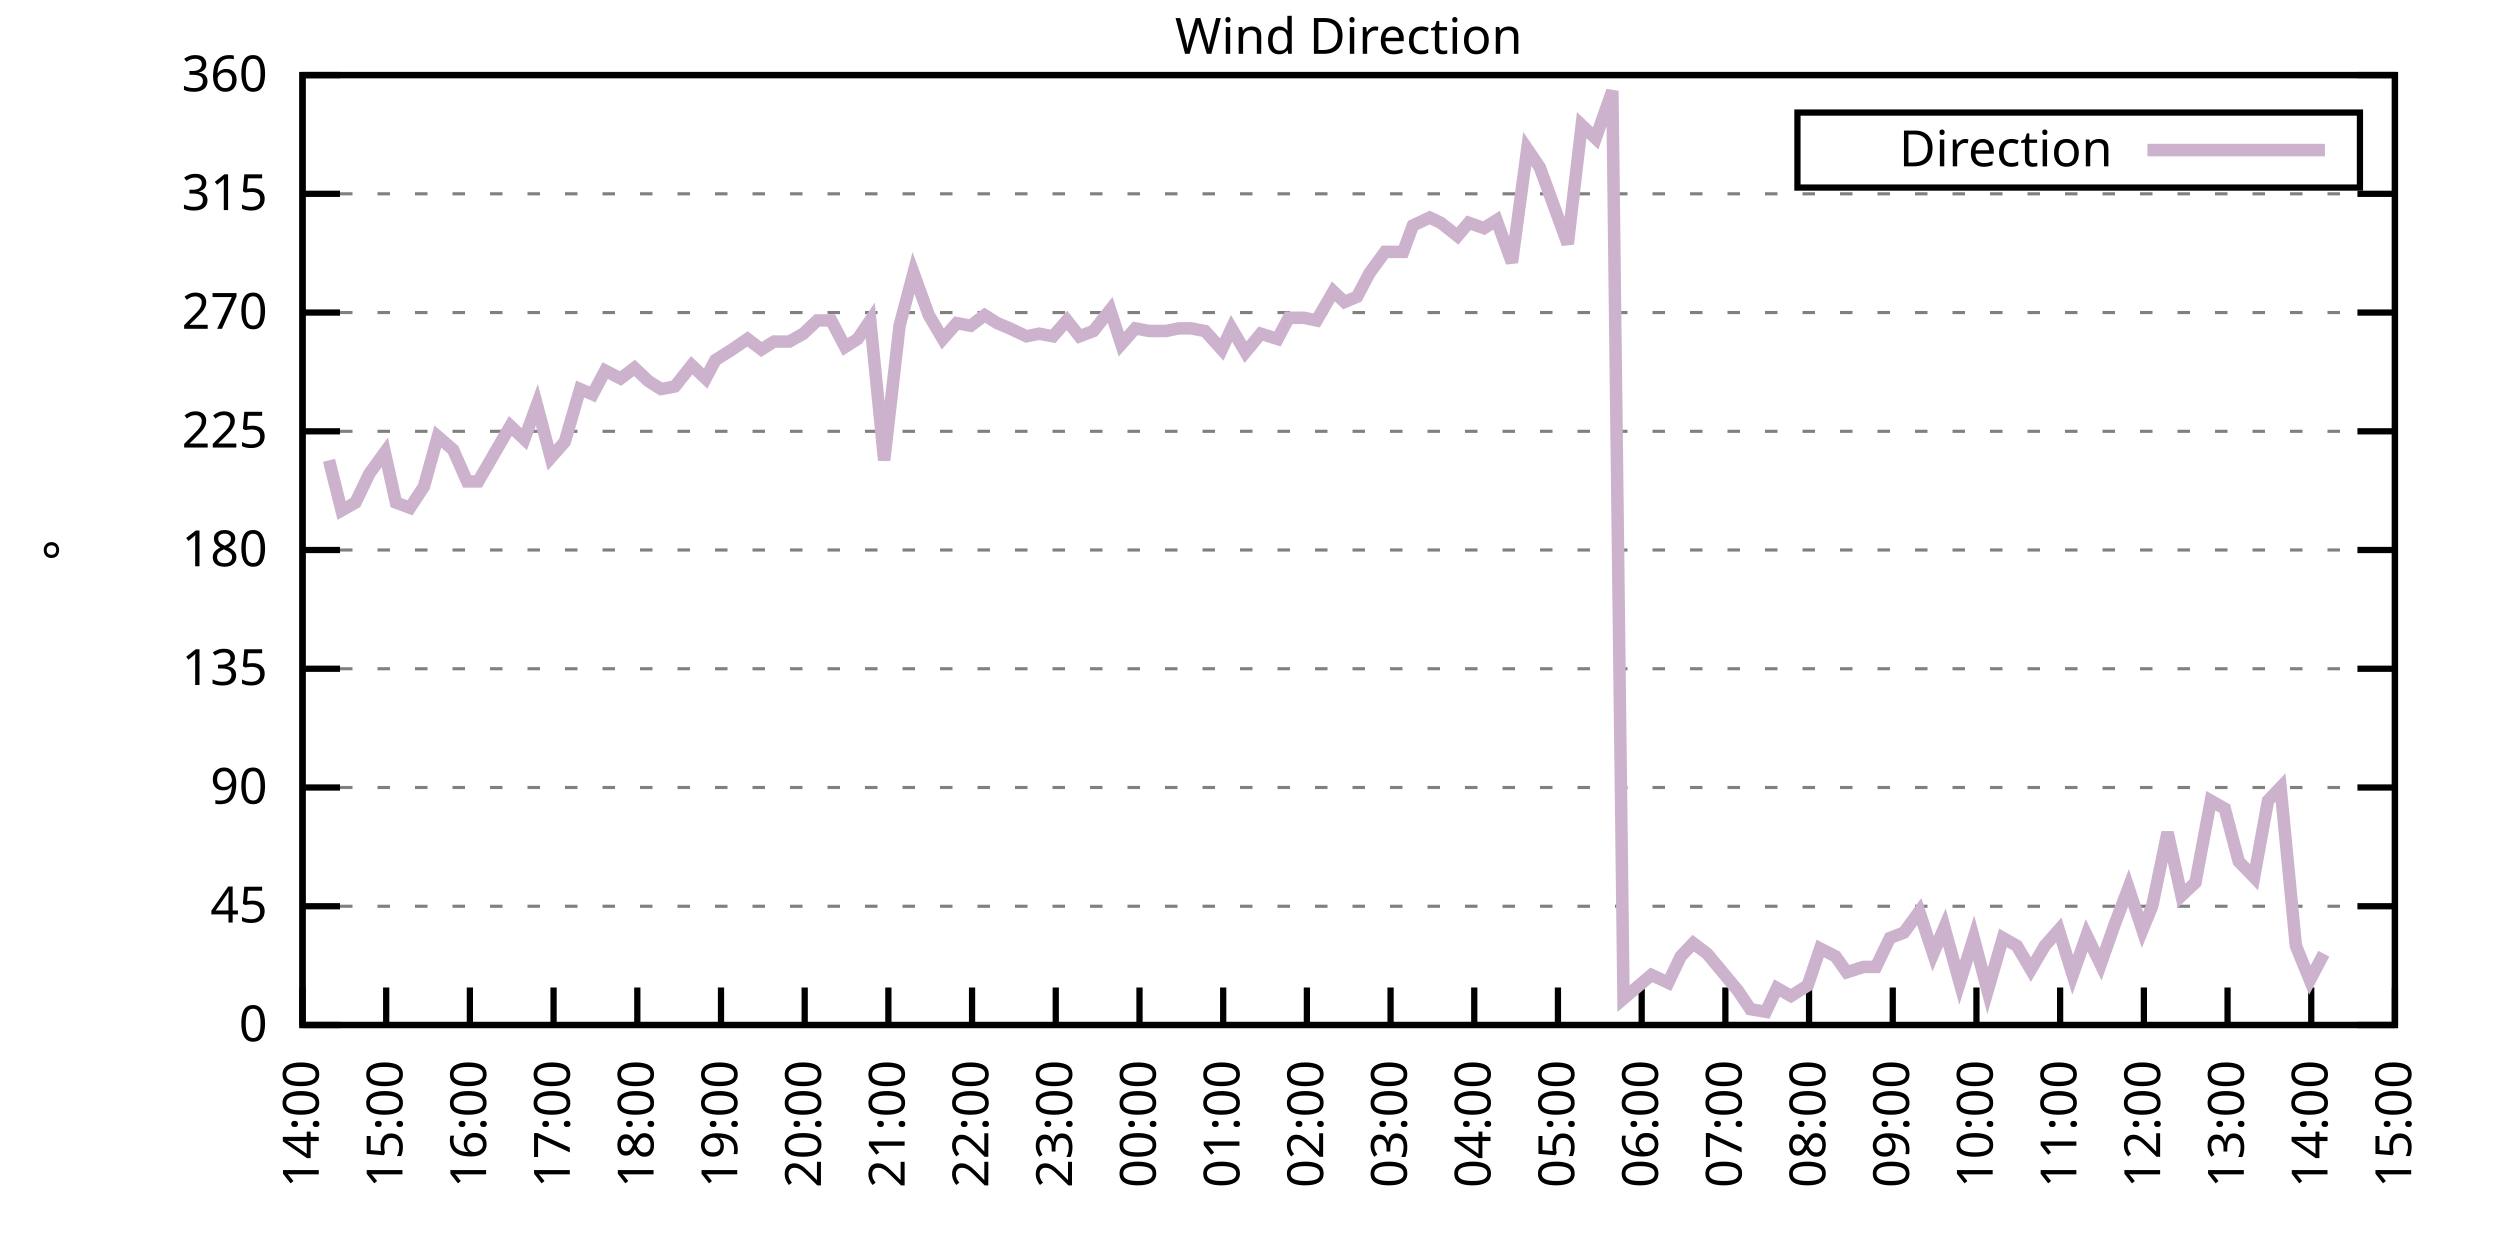
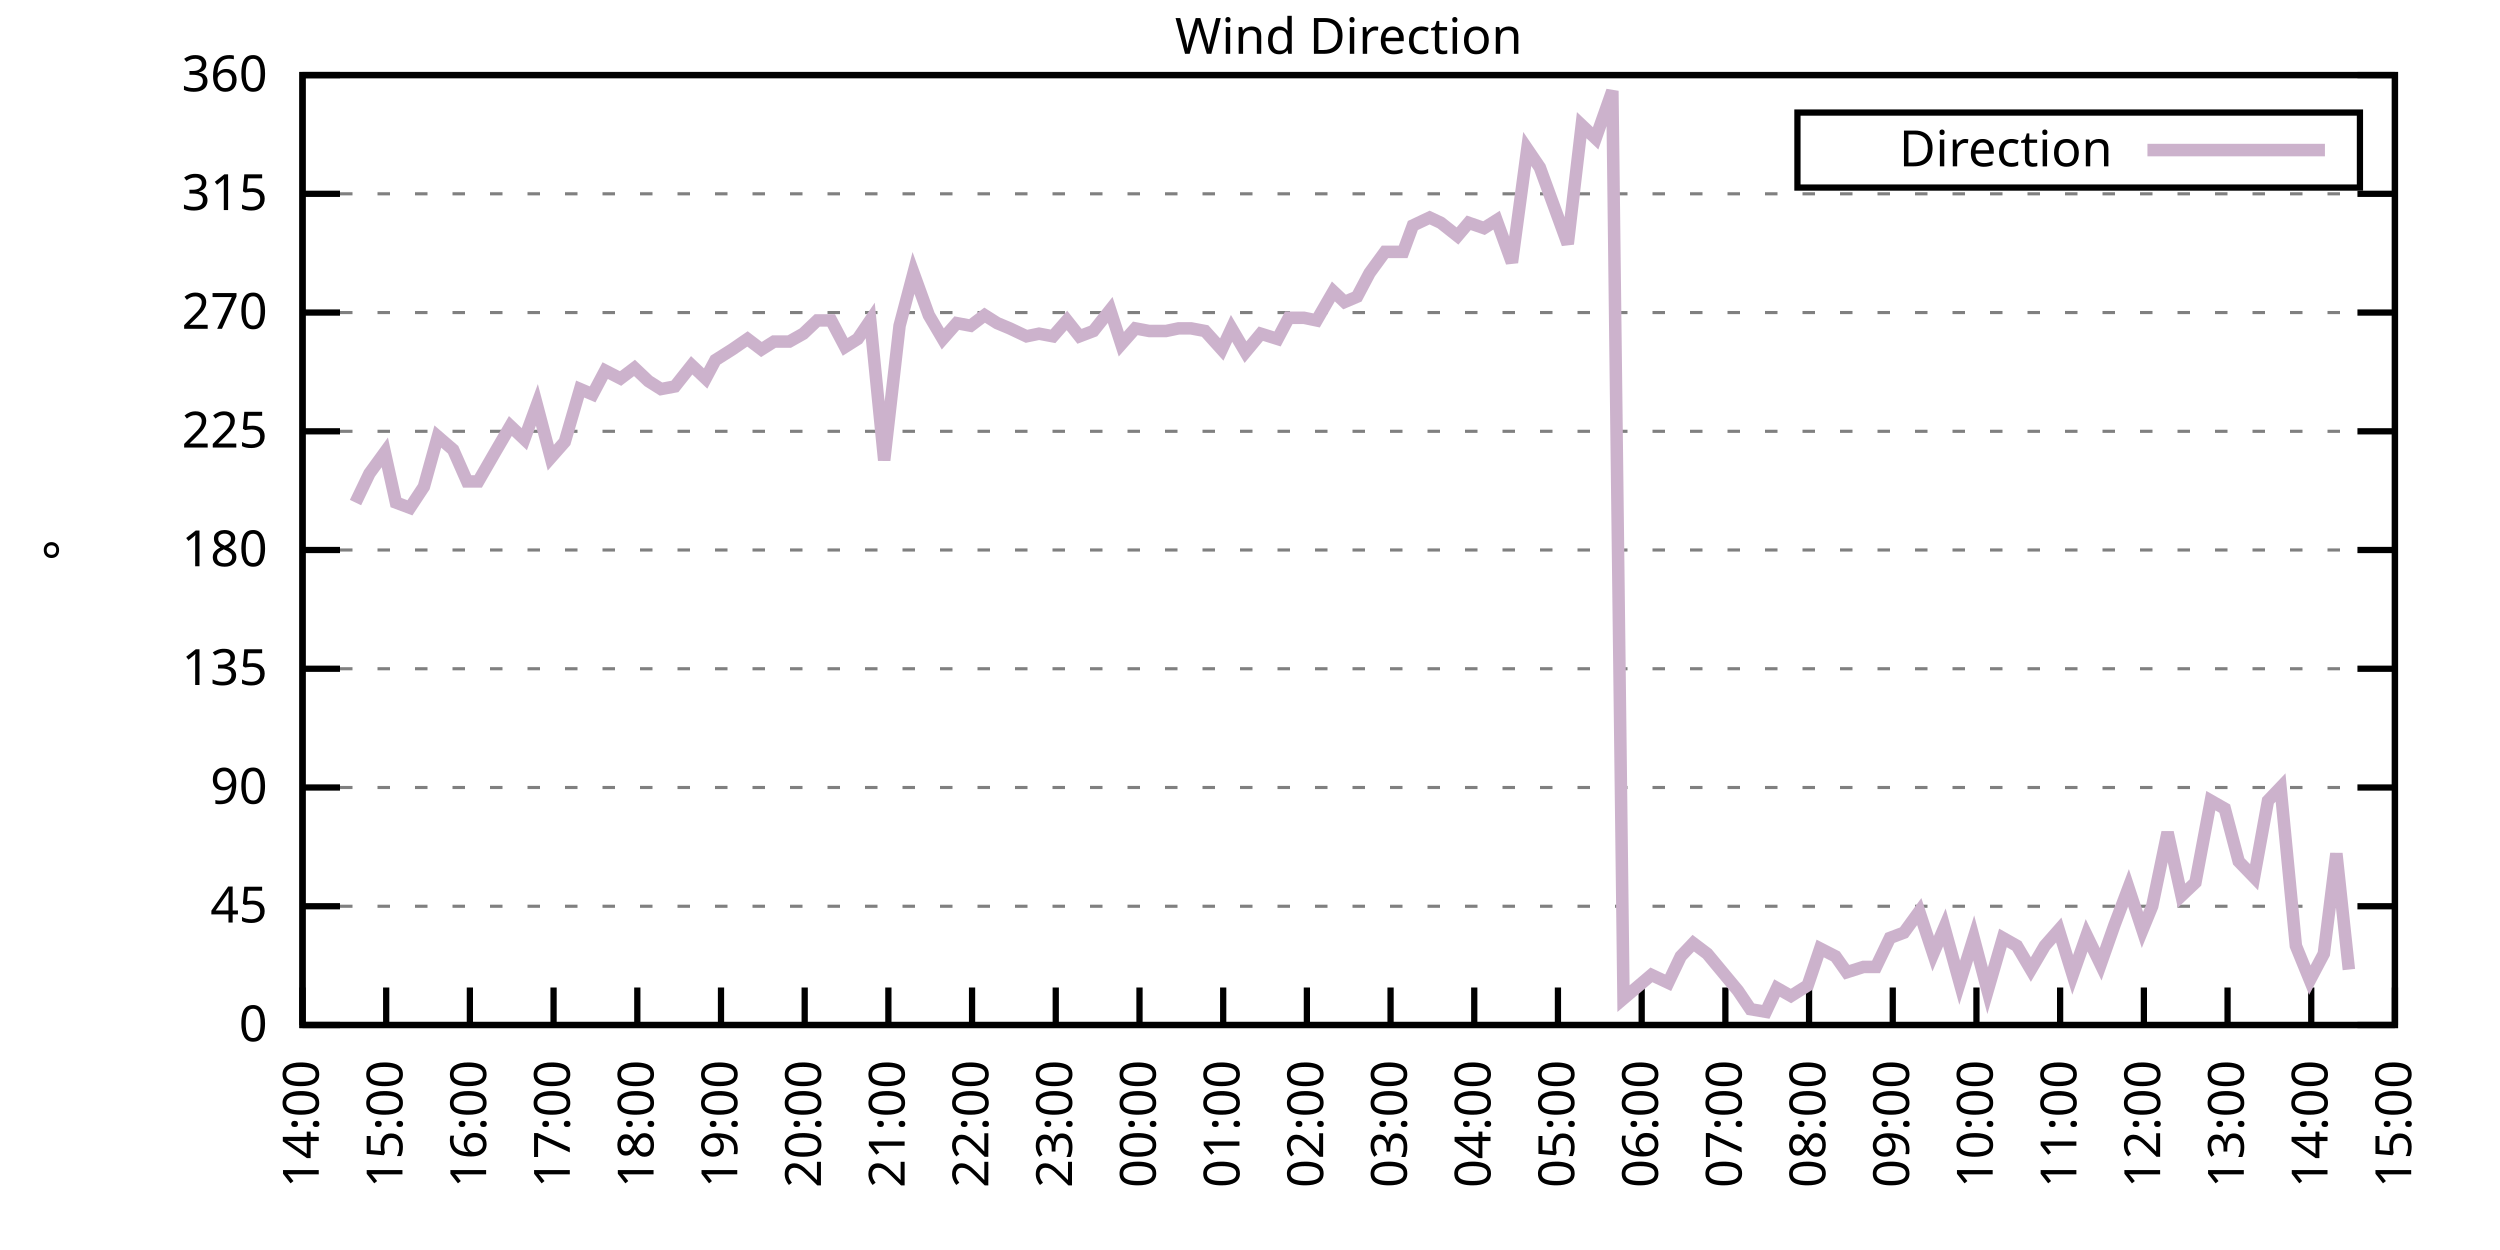
<svg xmlns="http://www.w3.org/2000/svg" xmlns:xlink="http://www.w3.org/1999/xlink" width="400" height="200" viewBox="0 0 400 200">
  <g id="gnuplot_canvas">
    <rect x="0" y="0" width="400" height="200" fill="none" />
    <defs>
      <circle id="gpDot" r="0.5" stroke-width="0.5" stroke="currentColor" />
      <path id="gpPt0" stroke-width="0.333" stroke="currentColor" d="M-1,0 h2 M0,-1 v2" />
      <path id="gpPt1" stroke-width="0.333" stroke="currentColor" d="M-1,-1 L1,1 M1,-1 L-1,1" />
      <path id="gpPt2" stroke-width="0.333" stroke="currentColor" d="M-1,0 L1,0 M0,-1 L0,1 M-1,-1 L1,1 M-1,1 L1,-1" />
      <rect id="gpPt3" stroke-width="0.333" stroke="currentColor" x="-1" y="-1" width="2" height="2" />
      <rect id="gpPt4" stroke-width="0.333" stroke="currentColor" fill="currentColor" x="-1" y="-1" width="2" height="2" />
      <circle id="gpPt5" stroke-width="0.333" stroke="currentColor" cx="0" cy="0" r="1" />
      <use xlink:href="#gpPt5" id="gpPt6" fill="currentColor" stroke="none" />
      <path id="gpPt7" stroke-width="0.333" stroke="currentColor" d="M0,-1.33 L-1.33,0.67 L1.33,0.67 z" />
      <use xlink:href="#gpPt7" id="gpPt8" fill="currentColor" stroke="none" />
      <use xlink:href="#gpPt7" id="gpPt9" stroke="currentColor" transform="rotate(180)" />
      <use xlink:href="#gpPt9" id="gpPt10" fill="currentColor" stroke="none" />
      <use xlink:href="#gpPt3" id="gpPt11" stroke="currentColor" transform="rotate(45)" />
      <use xlink:href="#gpPt11" id="gpPt12" fill="currentColor" stroke="none" />
      <path id="gpPt13" stroke-width="0.333" stroke="currentColor" d="M0,1.330 L1.265,0.411 L0.782,-1.067 L-0.782,-1.076 L-1.265,0.411 z" />
      <use xlink:href="#gpPt13" id="gpPt14" fill="currentColor" stroke="none" />
      <filter id="textbox" filterUnits="objectBoundingBox" x="0" y="0" height="1" width="1">
        <feFlood flood-color="white" flood-opacity="1" result="bgnd" />
        <feComposite in="SourceGraphic" in2="bgnd" operator="atop" />
      </filter>
      <filter id="greybox" filterUnits="objectBoundingBox" x="0" y="0" height="1" width="1">
        <feFlood flood-color="lightgrey" flood-opacity="1" result="grey" />
        <feComposite in="SourceGraphic" in2="grey" operator="atop" />
      </filter>
    </defs>
    <g fill="none" color="white" stroke="currentColor" stroke-width="1.00" stroke-linecap="butt" stroke-linejoin="miter">
</g>
    <g fill="none" color="black" stroke="currentColor" stroke-width="1.00" stroke-linecap="butt" stroke-linejoin="miter">
      <g stroke="none" shape-rendering="crispEdges">
        <polygon fill="rgb(255, 255, 255)" points="48.40,164.00 383.18,164.00 383.18,12.02 48.40,12.02 " />
      </g>
    </g>
    <g fill="none" color="black" stroke="currentColor" stroke-width="1.00" stroke-linecap="butt" stroke-linejoin="miter">
</g>
    <g fill="none" color="black" stroke="black" stroke-width="0.50" stroke-linecap="butt" stroke-linejoin="miter">
</g>
    <g fill="none" color="gray" stroke="currentColor" stroke-width="0.50" stroke-linecap="butt" stroke-linejoin="miter">
      <path stroke="gray" stroke-dasharray="2,4" class="gridline" d="M48.40,164.00 L383.19,164.00  " />
    </g>
    <g fill="none" color="gray" stroke="gray" stroke-width="1.00" stroke-linecap="butt" stroke-linejoin="miter">
</g>
    <g fill="none" color="black" stroke="currentColor" stroke-width="1.00" stroke-linecap="butt" stroke-linejoin="miter">
      <path stroke="black" d="M48.40,164.00 L54.40,164.00 M383.19,164.00 L377.19,164.00  " />
      <g transform="translate(42.80,166.60)" stroke="none" fill="black" font-family="Sans" font-size="8.00" text-anchor="end">
        <text>
          <tspan font-family="Sans"> 0</tspan>
        </text>
      </g>
    </g>
    <g fill="none" color="black" stroke="currentColor" stroke-width="1.00" stroke-linecap="butt" stroke-linejoin="miter">
</g>
    <g fill="none" color="black" stroke="black" stroke-width="0.50" stroke-linecap="butt" stroke-linejoin="miter">
</g>
    <g fill="none" color="gray" stroke="currentColor" stroke-width="0.50" stroke-linecap="butt" stroke-linejoin="miter">
      <path stroke="gray" stroke-dasharray="2,4" class="gridline" d="M48.40,145.00 L383.19,145.00  " />
    </g>
    <g fill="none" color="gray" stroke="gray" stroke-width="1.00" stroke-linecap="butt" stroke-linejoin="miter">
</g>
    <g fill="none" color="black" stroke="currentColor" stroke-width="1.00" stroke-linecap="butt" stroke-linejoin="miter">
      <path stroke="black" d="M48.40,145.00 L54.40,145.00 M383.19,145.00 L377.19,145.00  " />
      <g transform="translate(42.80,147.60)" stroke="none" fill="black" font-family="Sans" font-size="8.00" text-anchor="end">
        <text>
          <tspan font-family="Sans"> 45</tspan>
        </text>
      </g>
    </g>
    <g fill="none" color="black" stroke="currentColor" stroke-width="1.00" stroke-linecap="butt" stroke-linejoin="miter">
</g>
    <g fill="none" color="black" stroke="black" stroke-width="0.50" stroke-linecap="butt" stroke-linejoin="miter">
</g>
    <g fill="none" color="gray" stroke="currentColor" stroke-width="0.50" stroke-linecap="butt" stroke-linejoin="miter">
      <path stroke="gray" stroke-dasharray="2,4" class="gridline" d="M48.40,126.00 L383.19,126.00  " />
    </g>
    <g fill="none" color="gray" stroke="gray" stroke-width="1.00" stroke-linecap="butt" stroke-linejoin="miter">
</g>
    <g fill="none" color="black" stroke="currentColor" stroke-width="1.00" stroke-linecap="butt" stroke-linejoin="miter">
      <path stroke="black" d="M48.40,126.00 L54.40,126.00 M383.19,126.00 L377.19,126.00  " />
      <g transform="translate(42.80,128.60)" stroke="none" fill="black" font-family="Sans" font-size="8.00" text-anchor="end">
        <text>
          <tspan font-family="Sans"> 90</tspan>
        </text>
      </g>
    </g>
    <g fill="none" color="black" stroke="currentColor" stroke-width="1.00" stroke-linecap="butt" stroke-linejoin="miter">
</g>
    <g fill="none" color="black" stroke="black" stroke-width="0.50" stroke-linecap="butt" stroke-linejoin="miter">
</g>
    <g fill="none" color="gray" stroke="currentColor" stroke-width="0.50" stroke-linecap="butt" stroke-linejoin="miter">
      <path stroke="gray" stroke-dasharray="2,4" class="gridline" d="M48.40,107.00 L383.19,107.00  " />
    </g>
    <g fill="none" color="gray" stroke="gray" stroke-width="1.00" stroke-linecap="butt" stroke-linejoin="miter">
</g>
    <g fill="none" color="black" stroke="currentColor" stroke-width="1.00" stroke-linecap="butt" stroke-linejoin="miter">
      <path stroke="black" d="M48.40,107.00 L54.40,107.00 M383.19,107.00 L377.19,107.00  " />
      <g transform="translate(42.80,109.60)" stroke="none" fill="black" font-family="Sans" font-size="8.00" text-anchor="end">
        <text>
          <tspan font-family="Sans"> 135</tspan>
        </text>
      </g>
    </g>
    <g fill="none" color="black" stroke="currentColor" stroke-width="1.00" stroke-linecap="butt" stroke-linejoin="miter">
</g>
    <g fill="none" color="black" stroke="black" stroke-width="0.50" stroke-linecap="butt" stroke-linejoin="miter">
</g>
    <g fill="none" color="gray" stroke="currentColor" stroke-width="0.50" stroke-linecap="butt" stroke-linejoin="miter">
      <path stroke="gray" stroke-dasharray="2,4" class="gridline" d="M48.40,88.00 L383.19,88.00  " />
    </g>
    <g fill="none" color="gray" stroke="gray" stroke-width="1.00" stroke-linecap="butt" stroke-linejoin="miter">
</g>
    <g fill="none" color="black" stroke="currentColor" stroke-width="1.00" stroke-linecap="butt" stroke-linejoin="miter">
      <path stroke="black" d="M48.40,88.00 L54.40,88.00 M383.19,88.00 L377.19,88.00  " />
      <g transform="translate(42.80,90.60)" stroke="none" fill="black" font-family="Sans" font-size="8.00" text-anchor="end">
        <text>
          <tspan font-family="Sans"> 180</tspan>
        </text>
      </g>
    </g>
    <g fill="none" color="black" stroke="currentColor" stroke-width="1.00" stroke-linecap="butt" stroke-linejoin="miter">
</g>
    <g fill="none" color="black" stroke="black" stroke-width="0.50" stroke-linecap="butt" stroke-linejoin="miter">
</g>
    <g fill="none" color="gray" stroke="currentColor" stroke-width="0.50" stroke-linecap="butt" stroke-linejoin="miter">
      <path stroke="gray" stroke-dasharray="2,4" class="gridline" d="M48.40,69.01 L383.19,69.01  " />
    </g>
    <g fill="none" color="gray" stroke="gray" stroke-width="1.00" stroke-linecap="butt" stroke-linejoin="miter">
</g>
    <g fill="none" color="black" stroke="currentColor" stroke-width="1.00" stroke-linecap="butt" stroke-linejoin="miter">
      <path stroke="black" d="M48.40,69.01 L54.40,69.01 M383.19,69.01 L377.19,69.01  " />
      <g transform="translate(42.80,71.61)" stroke="none" fill="black" font-family="Sans" font-size="8.00" text-anchor="end">
        <text>
          <tspan font-family="Sans"> 225</tspan>
        </text>
      </g>
    </g>
    <g fill="none" color="black" stroke="currentColor" stroke-width="1.00" stroke-linecap="butt" stroke-linejoin="miter">
</g>
    <g fill="none" color="black" stroke="black" stroke-width="0.50" stroke-linecap="butt" stroke-linejoin="miter">
</g>
    <g fill="none" color="gray" stroke="currentColor" stroke-width="0.50" stroke-linecap="butt" stroke-linejoin="miter">
      <path stroke="gray" stroke-dasharray="2,4" class="gridline" d="M48.40,50.01 L383.19,50.01  " />
    </g>
    <g fill="none" color="gray" stroke="gray" stroke-width="1.00" stroke-linecap="butt" stroke-linejoin="miter">
</g>
    <g fill="none" color="black" stroke="currentColor" stroke-width="1.00" stroke-linecap="butt" stroke-linejoin="miter">
      <path stroke="black" d="M48.40,50.01 L54.40,50.01 M383.19,50.01 L377.19,50.01  " />
      <g transform="translate(42.80,52.61)" stroke="none" fill="black" font-family="Sans" font-size="8.00" text-anchor="end">
        <text>
          <tspan font-family="Sans"> 270</tspan>
        </text>
      </g>
    </g>
    <g fill="none" color="black" stroke="currentColor" stroke-width="1.00" stroke-linecap="butt" stroke-linejoin="miter">
</g>
    <g fill="none" color="black" stroke="black" stroke-width="0.50" stroke-linecap="butt" stroke-linejoin="miter">
</g>
    <g fill="none" color="gray" stroke="currentColor" stroke-width="0.50" stroke-linecap="butt" stroke-linejoin="miter">
      <path stroke="gray" stroke-dasharray="2,4" class="gridline" d="M48.40,31.01 L383.19,31.01  " />
    </g>
    <g fill="none" color="gray" stroke="gray" stroke-width="1.00" stroke-linecap="butt" stroke-linejoin="miter">
</g>
    <g fill="none" color="black" stroke="currentColor" stroke-width="1.00" stroke-linecap="butt" stroke-linejoin="miter">
      <path stroke="black" d="M48.40,31.01 L54.40,31.01 M383.19,31.01 L377.19,31.01  " />
      <g transform="translate(42.80,33.61)" stroke="none" fill="black" font-family="Sans" font-size="8.00" text-anchor="end">
        <text>
          <tspan font-family="Sans"> 315</tspan>
        </text>
      </g>
    </g>
    <g fill="none" color="black" stroke="currentColor" stroke-width="1.00" stroke-linecap="butt" stroke-linejoin="miter">
</g>
    <g fill="none" color="black" stroke="black" stroke-width="0.50" stroke-linecap="butt" stroke-linejoin="miter">
</g>
    <g fill="none" color="gray" stroke="currentColor" stroke-width="0.50" stroke-linecap="butt" stroke-linejoin="miter">
      <path stroke="gray" stroke-dasharray="2,4" class="gridline" d="M48.40,12.01 L383.19,12.01  " />
    </g>
    <g fill="none" color="gray" stroke="gray" stroke-width="1.00" stroke-linecap="butt" stroke-linejoin="miter">
</g>
    <g fill="none" color="black" stroke="currentColor" stroke-width="1.00" stroke-linecap="butt" stroke-linejoin="miter">
      <path stroke="black" d="M48.40,12.01 L54.40,12.01 M383.19,12.01 L377.19,12.01  " />
      <g transform="translate(42.80,14.61)" stroke="none" fill="black" font-family="Sans" font-size="8.00" text-anchor="end">
        <text>
          <tspan font-family="Sans"> 360</tspan>
        </text>
      </g>
    </g>
    <g fill="none" color="black" stroke="currentColor" stroke-width="1.00" stroke-linecap="butt" stroke-linejoin="miter">
      <path stroke="black" d="M48.40,164.00 L48.40,158.00  " />
      <g transform="translate(51.00,169.60) rotate(270.00)" stroke="none" fill="black" font-family="Sans" font-size="8.00" text-anchor="end">
        <text>
          <tspan font-family="Sans">14:00</tspan>
        </text>
      </g>
    </g>
    <g fill="none" color="black" stroke="currentColor" stroke-width="1.00" stroke-linecap="butt" stroke-linejoin="miter">
      <path stroke="black" d="M61.79,164.00 L61.79,158.00  " />
      <g transform="translate(64.39,169.60) rotate(270.00)" stroke="none" fill="black" font-family="Sans" font-size="8.00" text-anchor="end">
        <text>
          <tspan font-family="Sans">15:00</tspan>
        </text>
      </g>
    </g>
    <g fill="none" color="black" stroke="currentColor" stroke-width="1.00" stroke-linecap="butt" stroke-linejoin="miter">
      <path stroke="black" d="M75.18,164.00 L75.18,158.00  " />
      <g transform="translate(77.78,169.60) rotate(270.00)" stroke="none" fill="black" font-family="Sans" font-size="8.00" text-anchor="end">
        <text>
          <tspan font-family="Sans">16:00</tspan>
        </text>
      </g>
    </g>
    <g fill="none" color="black" stroke="currentColor" stroke-width="1.00" stroke-linecap="butt" stroke-linejoin="miter">
      <path stroke="black" d="M88.57,164.00 L88.57,158.00  " />
      <g transform="translate(91.17,169.60) rotate(270.00)" stroke="none" fill="black" font-family="Sans" font-size="8.00" text-anchor="end">
        <text>
          <tspan font-family="Sans">17:00</tspan>
        </text>
      </g>
    </g>
    <g fill="none" color="black" stroke="currentColor" stroke-width="1.00" stroke-linecap="butt" stroke-linejoin="miter">
      <path stroke="black" d="M101.97,164.00 L101.97,158.00  " />
      <g transform="translate(104.57,169.60) rotate(270.00)" stroke="none" fill="black" font-family="Sans" font-size="8.00" text-anchor="end">
        <text>
          <tspan font-family="Sans">18:00</tspan>
        </text>
      </g>
    </g>
    <g fill="none" color="black" stroke="currentColor" stroke-width="1.00" stroke-linecap="butt" stroke-linejoin="miter">
      <path stroke="black" d="M115.36,164.00 L115.36,158.00  " />
      <g transform="translate(117.96,169.60) rotate(270.00)" stroke="none" fill="black" font-family="Sans" font-size="8.00" text-anchor="end">
        <text>
          <tspan font-family="Sans">19:00</tspan>
        </text>
      </g>
    </g>
    <g fill="none" color="black" stroke="currentColor" stroke-width="1.00" stroke-linecap="butt" stroke-linejoin="miter">
      <path stroke="black" d="M128.75,164.00 L128.75,158.00  " />
      <g transform="translate(131.35,169.60) rotate(270.00)" stroke="none" fill="black" font-family="Sans" font-size="8.00" text-anchor="end">
        <text>
          <tspan font-family="Sans">20:00</tspan>
        </text>
      </g>
    </g>
    <g fill="none" color="black" stroke="currentColor" stroke-width="1.00" stroke-linecap="butt" stroke-linejoin="miter">
      <path stroke="black" d="M142.14,164.00 L142.14,158.00  " />
      <g transform="translate(144.74,169.60) rotate(270.00)" stroke="none" fill="black" font-family="Sans" font-size="8.00" text-anchor="end">
        <text>
          <tspan font-family="Sans">21:00</tspan>
        </text>
      </g>
    </g>
    <g fill="none" color="black" stroke="currentColor" stroke-width="1.00" stroke-linecap="butt" stroke-linejoin="miter">
      <path stroke="black" d="M155.53,164.00 L155.53,158.00  " />
      <g transform="translate(158.13,169.60) rotate(270.00)" stroke="none" fill="black" font-family="Sans" font-size="8.00" text-anchor="end">
        <text>
          <tspan font-family="Sans">22:00</tspan>
        </text>
      </g>
    </g>
    <g fill="none" color="black" stroke="currentColor" stroke-width="1.00" stroke-linecap="butt" stroke-linejoin="miter">
      <path stroke="black" d="M168.92,164.00 L168.92,158.00  " />
      <g transform="translate(171.52,169.60) rotate(270.00)" stroke="none" fill="black" font-family="Sans" font-size="8.00" text-anchor="end">
        <text>
          <tspan font-family="Sans">23:00</tspan>
        </text>
      </g>
    </g>
    <g fill="none" color="black" stroke="currentColor" stroke-width="1.00" stroke-linecap="butt" stroke-linejoin="miter">
      <path stroke="black" d="M182.32,164.00 L182.32,158.00  " />
      <g transform="translate(184.92,169.60) rotate(270.00)" stroke="none" fill="black" font-family="Sans" font-size="8.00" text-anchor="end">
        <text>
          <tspan font-family="Sans">00:00</tspan>
        </text>
      </g>
    </g>
    <g fill="none" color="black" stroke="currentColor" stroke-width="1.00" stroke-linecap="butt" stroke-linejoin="miter">
      <path stroke="black" d="M195.71,164.00 L195.71,158.00  " />
      <g transform="translate(198.31,169.60) rotate(270.00)" stroke="none" fill="black" font-family="Sans" font-size="8.00" text-anchor="end">
        <text>
          <tspan font-family="Sans">01:00</tspan>
        </text>
      </g>
    </g>
    <g fill="none" color="black" stroke="currentColor" stroke-width="1.00" stroke-linecap="butt" stroke-linejoin="miter">
      <path stroke="black" d="M209.10,164.00 L209.10,158.00  " />
      <g transform="translate(211.70,169.60) rotate(270.00)" stroke="none" fill="black" font-family="Sans" font-size="8.00" text-anchor="end">
        <text>
          <tspan font-family="Sans">02:00</tspan>
        </text>
      </g>
    </g>
    <g fill="none" color="black" stroke="currentColor" stroke-width="1.00" stroke-linecap="butt" stroke-linejoin="miter">
      <path stroke="black" d="M222.49,164.00 L222.49,158.00  " />
      <g transform="translate(225.09,169.60) rotate(270.00)" stroke="none" fill="black" font-family="Sans" font-size="8.00" text-anchor="end">
        <text>
          <tspan font-family="Sans">03:00</tspan>
        </text>
      </g>
    </g>
    <g fill="none" color="black" stroke="currentColor" stroke-width="1.00" stroke-linecap="butt" stroke-linejoin="miter">
      <path stroke="black" d="M235.88,164.00 L235.88,158.00  " />
      <g transform="translate(238.48,169.60) rotate(270.00)" stroke="none" fill="black" font-family="Sans" font-size="8.00" text-anchor="end">
        <text>
          <tspan font-family="Sans">04:00</tspan>
        </text>
      </g>
    </g>
    <g fill="none" color="black" stroke="currentColor" stroke-width="1.00" stroke-linecap="butt" stroke-linejoin="miter">
      <path stroke="black" d="M249.27,164.00 L249.27,158.00  " />
      <g transform="translate(251.87,169.60) rotate(270.00)" stroke="none" fill="black" font-family="Sans" font-size="8.00" text-anchor="end">
        <text>
          <tspan font-family="Sans">05:00</tspan>
        </text>
      </g>
    </g>
    <g fill="none" color="black" stroke="currentColor" stroke-width="1.00" stroke-linecap="butt" stroke-linejoin="miter">
      <path stroke="black" d="M262.67,164.00 L262.67,158.00  " />
      <g transform="translate(265.27,169.60) rotate(270.00)" stroke="none" fill="black" font-family="Sans" font-size="8.00" text-anchor="end">
        <text>
          <tspan font-family="Sans">06:00</tspan>
        </text>
      </g>
    </g>
    <g fill="none" color="black" stroke="currentColor" stroke-width="1.00" stroke-linecap="butt" stroke-linejoin="miter">
      <path stroke="black" d="M276.06,164.00 L276.06,158.00  " />
      <g transform="translate(278.66,169.60) rotate(270.00)" stroke="none" fill="black" font-family="Sans" font-size="8.00" text-anchor="end">
        <text>
          <tspan font-family="Sans">07:00</tspan>
        </text>
      </g>
    </g>
    <g fill="none" color="black" stroke="currentColor" stroke-width="1.00" stroke-linecap="butt" stroke-linejoin="miter">
      <path stroke="black" d="M289.45,164.00 L289.45,158.00  " />
      <g transform="translate(292.05,169.60) rotate(270.00)" stroke="none" fill="black" font-family="Sans" font-size="8.00" text-anchor="end">
        <text>
          <tspan font-family="Sans">08:00</tspan>
        </text>
      </g>
    </g>
    <g fill="none" color="black" stroke="currentColor" stroke-width="1.00" stroke-linecap="butt" stroke-linejoin="miter">
      <path stroke="black" d="M302.84,164.00 L302.84,158.00  " />
      <g transform="translate(305.44,169.60) rotate(270.00)" stroke="none" fill="black" font-family="Sans" font-size="8.00" text-anchor="end">
        <text>
          <tspan font-family="Sans">09:00</tspan>
        </text>
      </g>
    </g>
    <g fill="none" color="black" stroke="currentColor" stroke-width="1.00" stroke-linecap="butt" stroke-linejoin="miter">
      <path stroke="black" d="M316.23,164.00 L316.23,158.00  " />
      <g transform="translate(318.83,169.60) rotate(270.00)" stroke="none" fill="black" font-family="Sans" font-size="8.00" text-anchor="end">
        <text>
          <tspan font-family="Sans">10:00</tspan>
        </text>
      </g>
    </g>
    <g fill="none" color="black" stroke="currentColor" stroke-width="1.00" stroke-linecap="butt" stroke-linejoin="miter">
      <path stroke="black" d="M329.62,164.00 L329.62,158.00  " />
      <g transform="translate(332.22,169.60) rotate(270.00)" stroke="none" fill="black" font-family="Sans" font-size="8.00" text-anchor="end">
        <text>
          <tspan font-family="Sans">11:00</tspan>
        </text>
      </g>
    </g>
    <g fill="none" color="black" stroke="currentColor" stroke-width="1.00" stroke-linecap="butt" stroke-linejoin="miter">
      <path stroke="black" d="M343.02,164.00 L343.02,158.00  " />
      <g transform="translate(345.62,169.60) rotate(270.00)" stroke="none" fill="black" font-family="Sans" font-size="8.00" text-anchor="end">
        <text>
          <tspan font-family="Sans">12:00</tspan>
        </text>
      </g>
    </g>
    <g fill="none" color="black" stroke="currentColor" stroke-width="1.00" stroke-linecap="butt" stroke-linejoin="miter">
      <path stroke="black" d="M356.41,164.00 L356.41,158.00  " />
      <g transform="translate(359.01,169.60) rotate(270.00)" stroke="none" fill="black" font-family="Sans" font-size="8.00" text-anchor="end">
        <text>
          <tspan font-family="Sans">13:00</tspan>
        </text>
      </g>
    </g>
    <g fill="none" color="black" stroke="currentColor" stroke-width="1.00" stroke-linecap="butt" stroke-linejoin="miter">
      <path stroke="black" d="M369.80,164.00 L369.80,158.00  " />
      <g transform="translate(372.40,169.60) rotate(270.00)" stroke="none" fill="black" font-family="Sans" font-size="8.00" text-anchor="end">
        <text>
          <tspan font-family="Sans">14:00</tspan>
        </text>
      </g>
    </g>
    <g fill="none" color="black" stroke="currentColor" stroke-width="1.00" stroke-linecap="butt" stroke-linejoin="miter">
      <path stroke="black" d="M383.19,164.00 L383.19,158.00  " />
      <g transform="translate(385.79,169.60) rotate(270.00)" stroke="none" fill="black" font-family="Sans" font-size="8.00" text-anchor="end">
        <text>
          <tspan font-family="Sans">15:00</tspan>
        </text>
      </g>
    </g>
    <g fill="none" color="black" stroke="currentColor" stroke-width="1.00" stroke-linecap="butt" stroke-linejoin="miter">
</g>
    <g fill="none" color="black" stroke="currentColor" stroke-width="1.00" stroke-linecap="butt" stroke-linejoin="miter">
      <path stroke="black" d="M48.40,12.01 L48.40,164.00 L383.19,164.00 L383.19,12.01 L48.40,12.01 Z  " />
    </g>
    <g fill="none" color="black" stroke="currentColor" stroke-width="1.00" stroke-linecap="butt" stroke-linejoin="miter">
</g>
    <g fill="none" color="black" stroke="currentColor" stroke-width="1.00" stroke-linecap="butt" stroke-linejoin="miter">
      <path stroke="black" d="M287.59,30.01 L287.59,18.01 L377.59,18.01 L377.59,30.01 L287.59,30.01 Z  " />
    </g>
    <g id="Wind_direction_plot_1">
      <g fill="none" color="white" stroke="black" stroke-width="2.00" stroke-linecap="butt" stroke-linejoin="miter">
</g>
      <g fill="none" color="black" stroke="currentColor" stroke-width="2.00" stroke-linecap="butt" stroke-linejoin="miter">
        <g transform="translate(337.99,26.61)" stroke="none" fill="black" font-family="Sans" font-size="8.00" text-anchor="end">
          <text>
            <tspan font-family="Sans">Direction</tspan>
          </text>
        </g>
      </g>
      <g fill="none" color="black" stroke="currentColor" stroke-width="2.00" stroke-linecap="butt" stroke-linejoin="miter">
-         <path stroke="rgb(204, 178, 204)" d="M343.59,24.01 L371.99,24.01 M52.64,73.65 L54.65,81.67 L56.88,80.41 L59.11,75.76 L61.57,72.38 L63.35,80.41   L65.59,81.25 L67.82,77.87 L70.05,69.85 L72.50,71.96 L74.74,77.03 L76.52,77.03 L79.20,72.38 L81.66,68.16   L83.89,70.27 L85.90,64.78 L88.13,73.23 L90.36,70.70 L92.82,62.25 L94.82,63.10 L96.83,59.30 L99.29,60.56   L101.52,58.87 L103.75,60.98 L105.76,62.25 L107.99,61.83 L110.67,58.45 L112.90,60.56 L114.47,57.61 L117.14,55.92   L119.60,54.23 L121.83,55.92 L123.84,54.65 L126.29,54.65 L128.53,53.39 L130.76,51.27 L132.99,51.27 L135.22,55.50   L137.23,54.23 L139.24,51.27 L141.47,73.65 L143.93,52.12 L146.16,43.67 L148.61,50.43 L150.85,54.23 L153.08,51.70   L155.31,52.12 L157.54,50.43 L159.55,51.70 L161.56,52.54 L164.24,53.81 L166.25,53.39 L168.48,53.81 L170.71,51.27   L172.72,53.81 L174.95,52.96 L177.63,49.59 L179.41,55.07 L181.65,52.54 L183.88,52.96 L186.56,52.96 L188.57,52.54   L190.57,52.54 L192.81,52.96 L195.48,55.92 L197.05,52.54 L199.28,56.34 L201.73,53.39 L204.41,54.23 L206.20,50.85   L208.65,50.85 L210.66,51.27 L213.34,46.63 L215.13,48.32 L217.13,47.47 L219.14,43.67 L221.60,40.30 L224.50,40.30   L226.06,36.08 L228.74,34.81 L230.53,35.65 L233.20,37.76 L234.99,35.65 L237.44,36.50 L239.45,35.23 L241.91,41.99   L244.36,23.83 L246.37,26.79 L250.84,39.03 L253.07,20.03 L255.30,22.14 L257.98,14.54 L259.76,159.78 L264.23,155.98   L266.91,157.24 L268.92,153.02 L270.92,150.91 L273.16,152.60 L278.07,158.51 L280.07,161.47 L282.53,161.89 L284.32,158.09   L286.55,159.36 L289.23,157.67 L291.23,151.76 L293.69,153.02 L295.48,155.56 L298.15,154.71 L300.16,154.71 L302.39,150.07   L304.63,149.22 L307.08,145.85 L309.31,152.60 L311.10,148.38 L313.55,157.24 L315.79,150.07 L318.02,158.51 L320.47,150.07   L322.70,151.33 L324.94,155.13 L327.17,151.33 L329.40,148.80 L331.63,155.98 L333.86,149.65 L336.10,154.29 L338.33,147.96   L340.56,142.05 L342.79,148.80 L344.35,145.00 L346.81,133.18 L349.04,143.31 L351.27,141.20 L353.73,128.11 L355.96,129.38   L358.19,137.82 L360.65,140.36 L362.88,128.11 L364.89,126.00 L367.34,151.33 L369.58,156.82 L371.81,152.60  " />
+         <path stroke="rgb(204, 178, 204)" d="M343.59,24.01 L371.99,24.01 M56.88,80.41 L59.11,75.76 L61.57,72.38 L63.35,80.41 L65.59,81.25 L67.82,77.87   L70.05,69.85 L72.50,71.96 L74.74,77.03 L76.52,77.03 L79.20,72.38 L81.66,68.16 L83.89,70.27 L85.90,64.78   L88.13,73.23 L90.36,70.70 L92.82,62.25 L94.82,63.10 L96.83,59.30 L99.29,60.56 L101.52,58.87 L103.75,60.98   L105.76,62.25 L107.99,61.83 L110.67,58.45 L112.90,60.56 L114.47,57.61 L117.14,55.92 L119.60,54.23 L121.83,55.92   L123.84,54.65 L126.29,54.65 L128.53,53.39 L130.76,51.27 L132.99,51.27 L135.22,55.50 L137.23,54.23 L139.24,51.27   L141.47,73.65 L143.93,52.12 L146.16,43.67 L148.61,50.43 L150.85,54.23 L153.08,51.70 L155.31,52.12 L157.54,50.43   L159.55,51.70 L161.56,52.54 L164.24,53.81 L166.25,53.39 L168.48,53.81 L170.71,51.27 L172.72,53.81 L174.95,52.96   L177.63,49.59 L179.41,55.07 L181.65,52.54 L183.88,52.96 L186.56,52.96 L188.57,52.54 L190.57,52.54 L192.81,52.96   L195.48,55.92 L197.05,52.54 L199.28,56.34 L201.73,53.39 L204.41,54.23 L206.20,50.85 L208.65,50.85 L210.66,51.27   L213.34,46.63 L215.13,48.32 L217.13,47.47 L219.14,43.67 L221.60,40.30 L224.50,40.30 L226.06,36.08 L228.74,34.81   L230.53,35.65 L233.20,37.76 L234.99,35.65 L237.44,36.50 L239.45,35.23 L241.91,41.99 L244.36,23.83 L246.37,26.79   L250.84,39.03 L253.07,20.03 L255.30,22.14 L257.98,14.54 L259.76,159.78 L264.23,155.98 L266.91,157.24 L268.92,153.02   L270.92,150.91 L273.16,152.60 L278.07,158.51 L280.07,161.47 L282.53,161.89 L284.32,158.09 L286.55,159.36 L289.23,157.67   L291.23,151.76 L293.69,153.02 L295.48,155.56 L298.15,154.71 L300.16,154.71 L302.39,150.07 L304.63,149.22 L307.08,145.85   L309.31,152.60 L311.10,148.38 L313.55,157.24 L315.79,150.07 L318.02,158.51 L320.47,150.07 L322.70,151.33 L324.94,155.13   L327.17,151.33 L329.40,148.80 L331.63,155.98 L333.86,149.65 L336.10,154.29 L338.33,147.96 L340.56,142.05 L342.79,148.80   L344.35,145.00 L346.81,133.18 L349.04,143.31 L351.27,141.20 L353.73,128.11 L355.96,129.38 L358.19,137.82 L360.65,140.36   L362.88,128.11 L364.89,126.00 L367.34,151.33 L369.58,156.82 L371.81,152.60 L373.82,136.56 L375.82,155.13  " />
      </g>
    </g>
    <g fill="none" color="black" stroke="currentColor" stroke-width="2.00" stroke-linecap="butt" stroke-linejoin="miter">
</g>
    <g fill="none" color="black" stroke="black" stroke-width="1.00" stroke-linecap="butt" stroke-linejoin="miter">
</g>
    <g fill="none" color="black" stroke="currentColor" stroke-width="1.00" stroke-linecap="butt" stroke-linejoin="miter">
      <path stroke="black" d="M48.40,12.01 L48.40,164.00 L383.19,164.00 L383.19,12.01 L48.40,12.01 Z  " />
      <g transform="translate(12.80,88.01) rotate(270.00)" stroke="none" fill="black" font-family="Sans" font-size="8.00" text-anchor="middle">
        <text>
          <tspan font-family="Sans">°</tspan>
        </text>
      </g>
    </g>
    <g fill="none" color="black" stroke="currentColor" stroke-width="1.00" stroke-linecap="butt" stroke-linejoin="miter">
</g>
    <g fill="none" color="black" stroke="currentColor" stroke-width="1.00" stroke-linecap="butt" stroke-linejoin="miter">
      <g transform="translate(215.79,8.61)" stroke="none" fill="black" font-family="Sans" font-size="8.00" text-anchor="middle">
        <text>
          <tspan font-family="Sans">Wind Direction</tspan>
        </text>
      </g>
    </g>
    <g fill="none" color="black" stroke="currentColor" stroke-width="1.00" stroke-linecap="butt" stroke-linejoin="miter">
</g>
  </g>
</svg>
